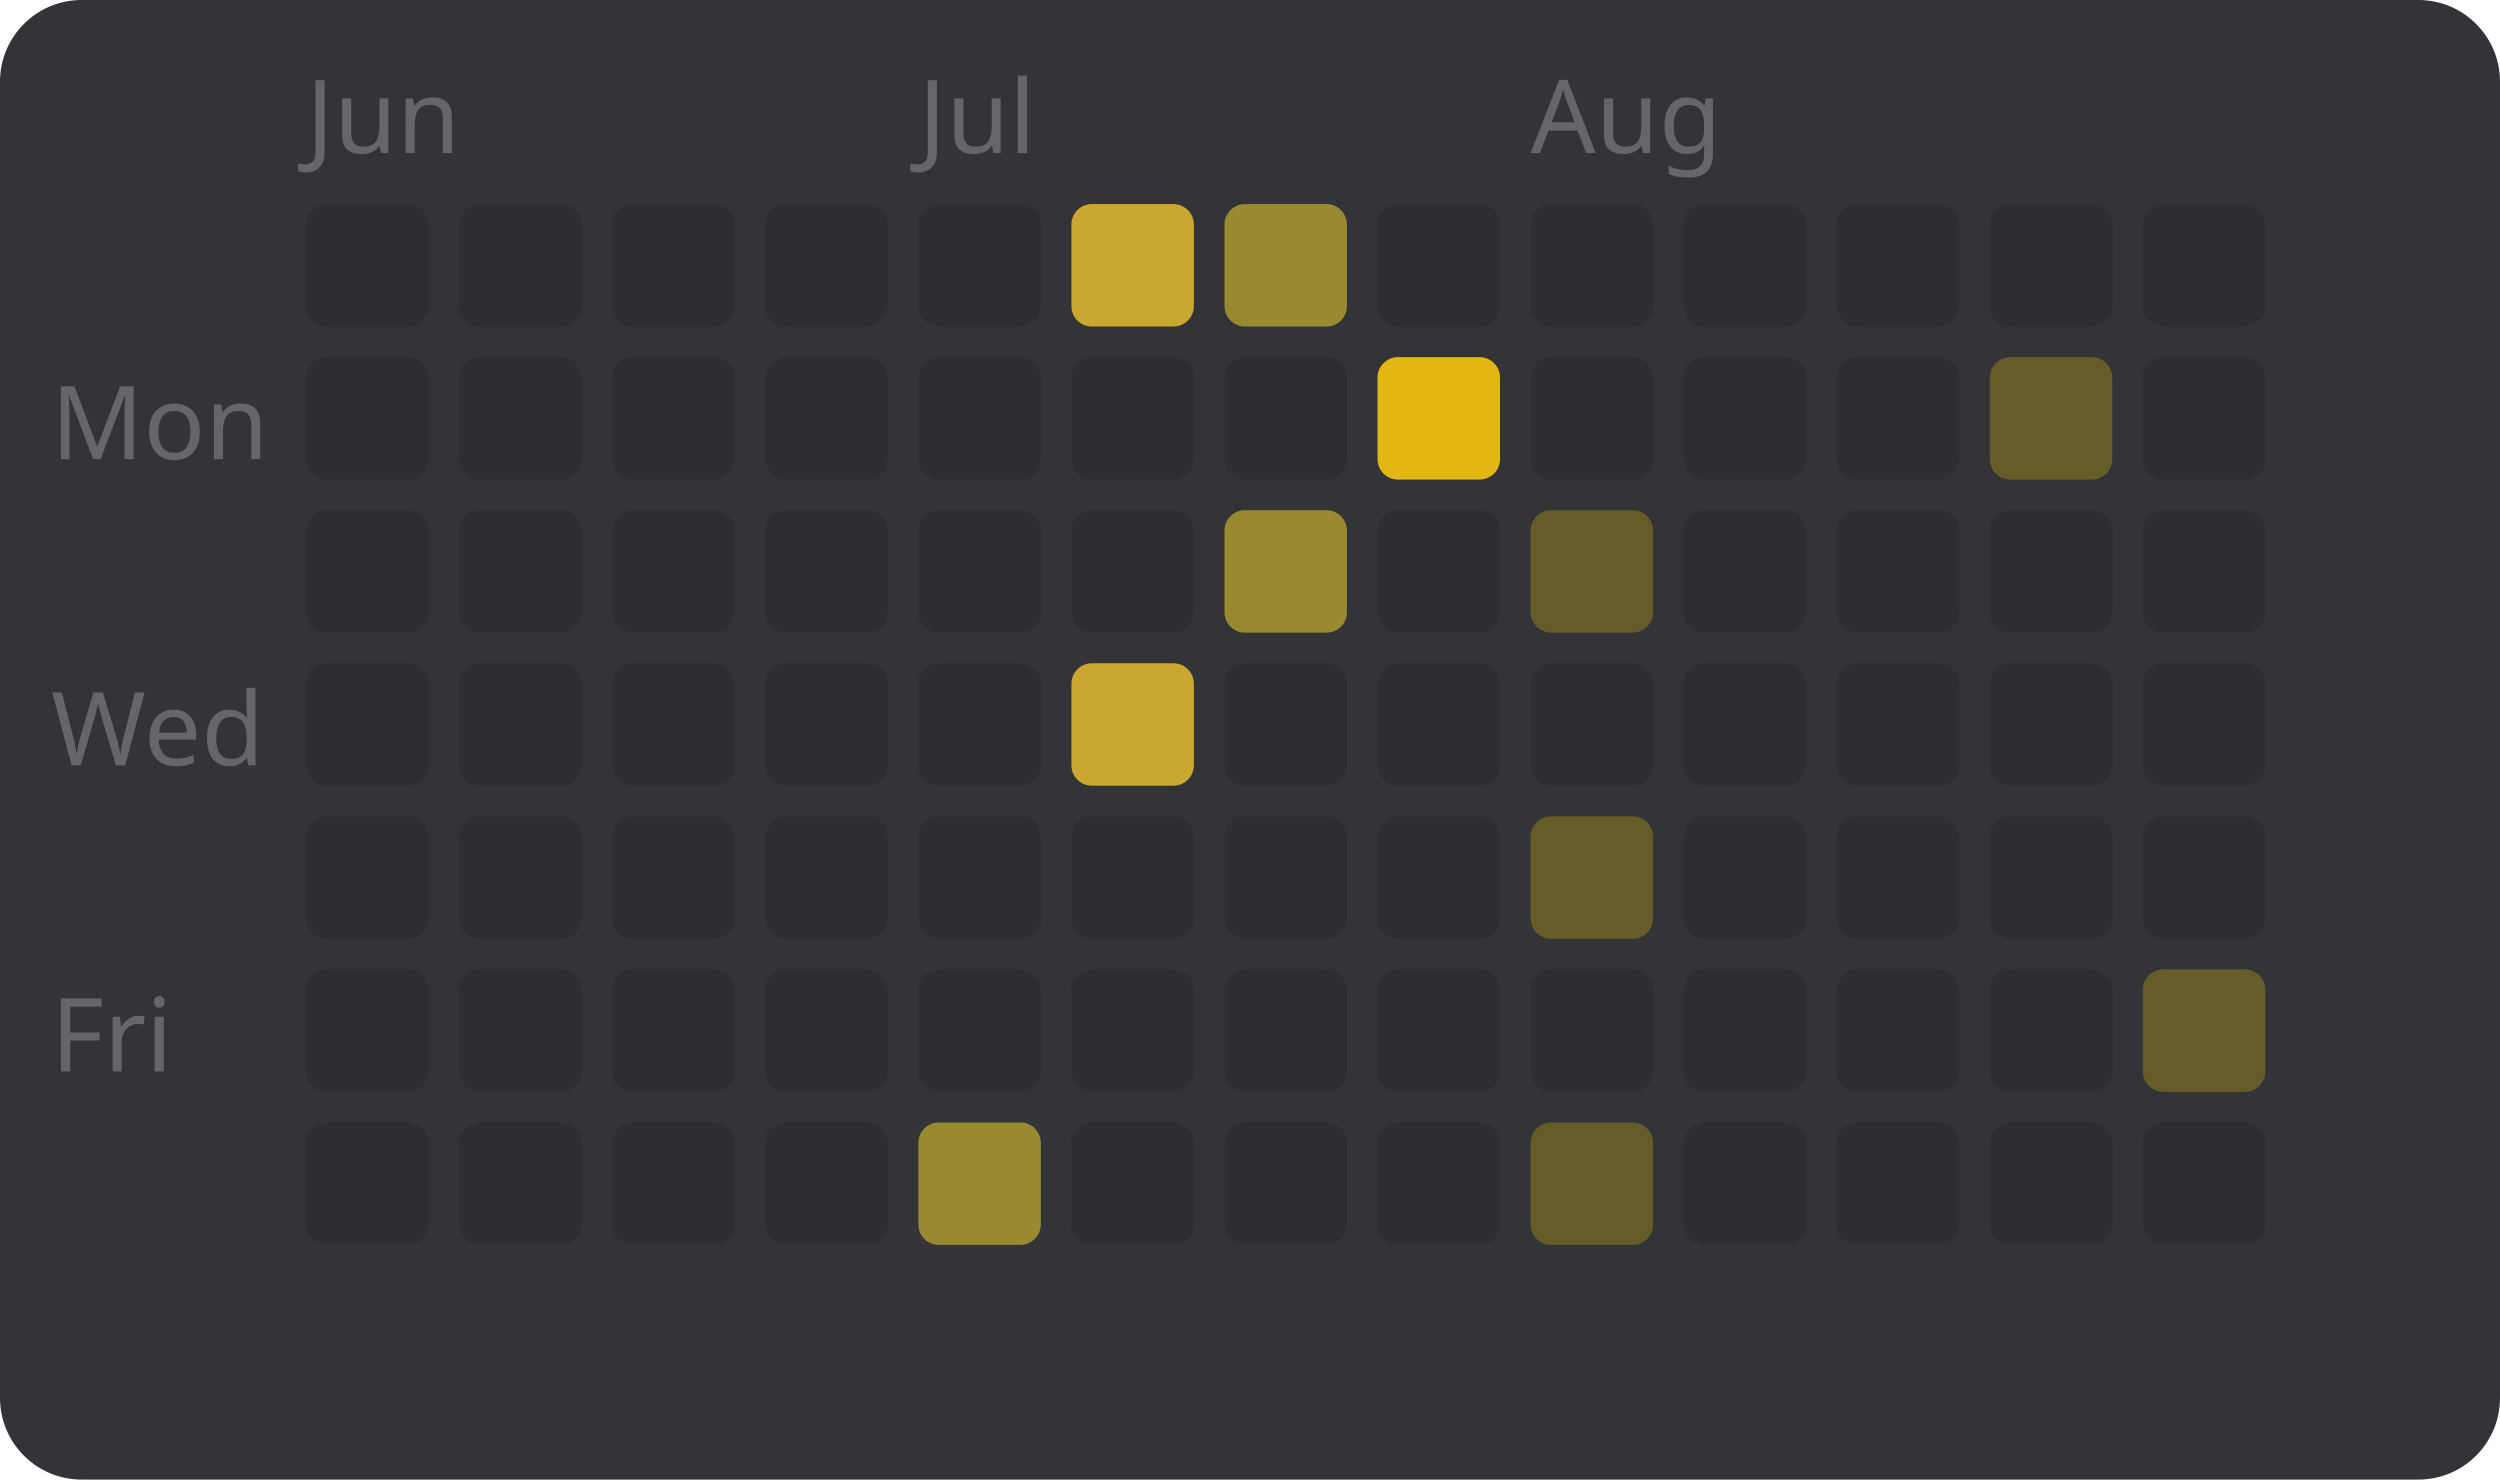
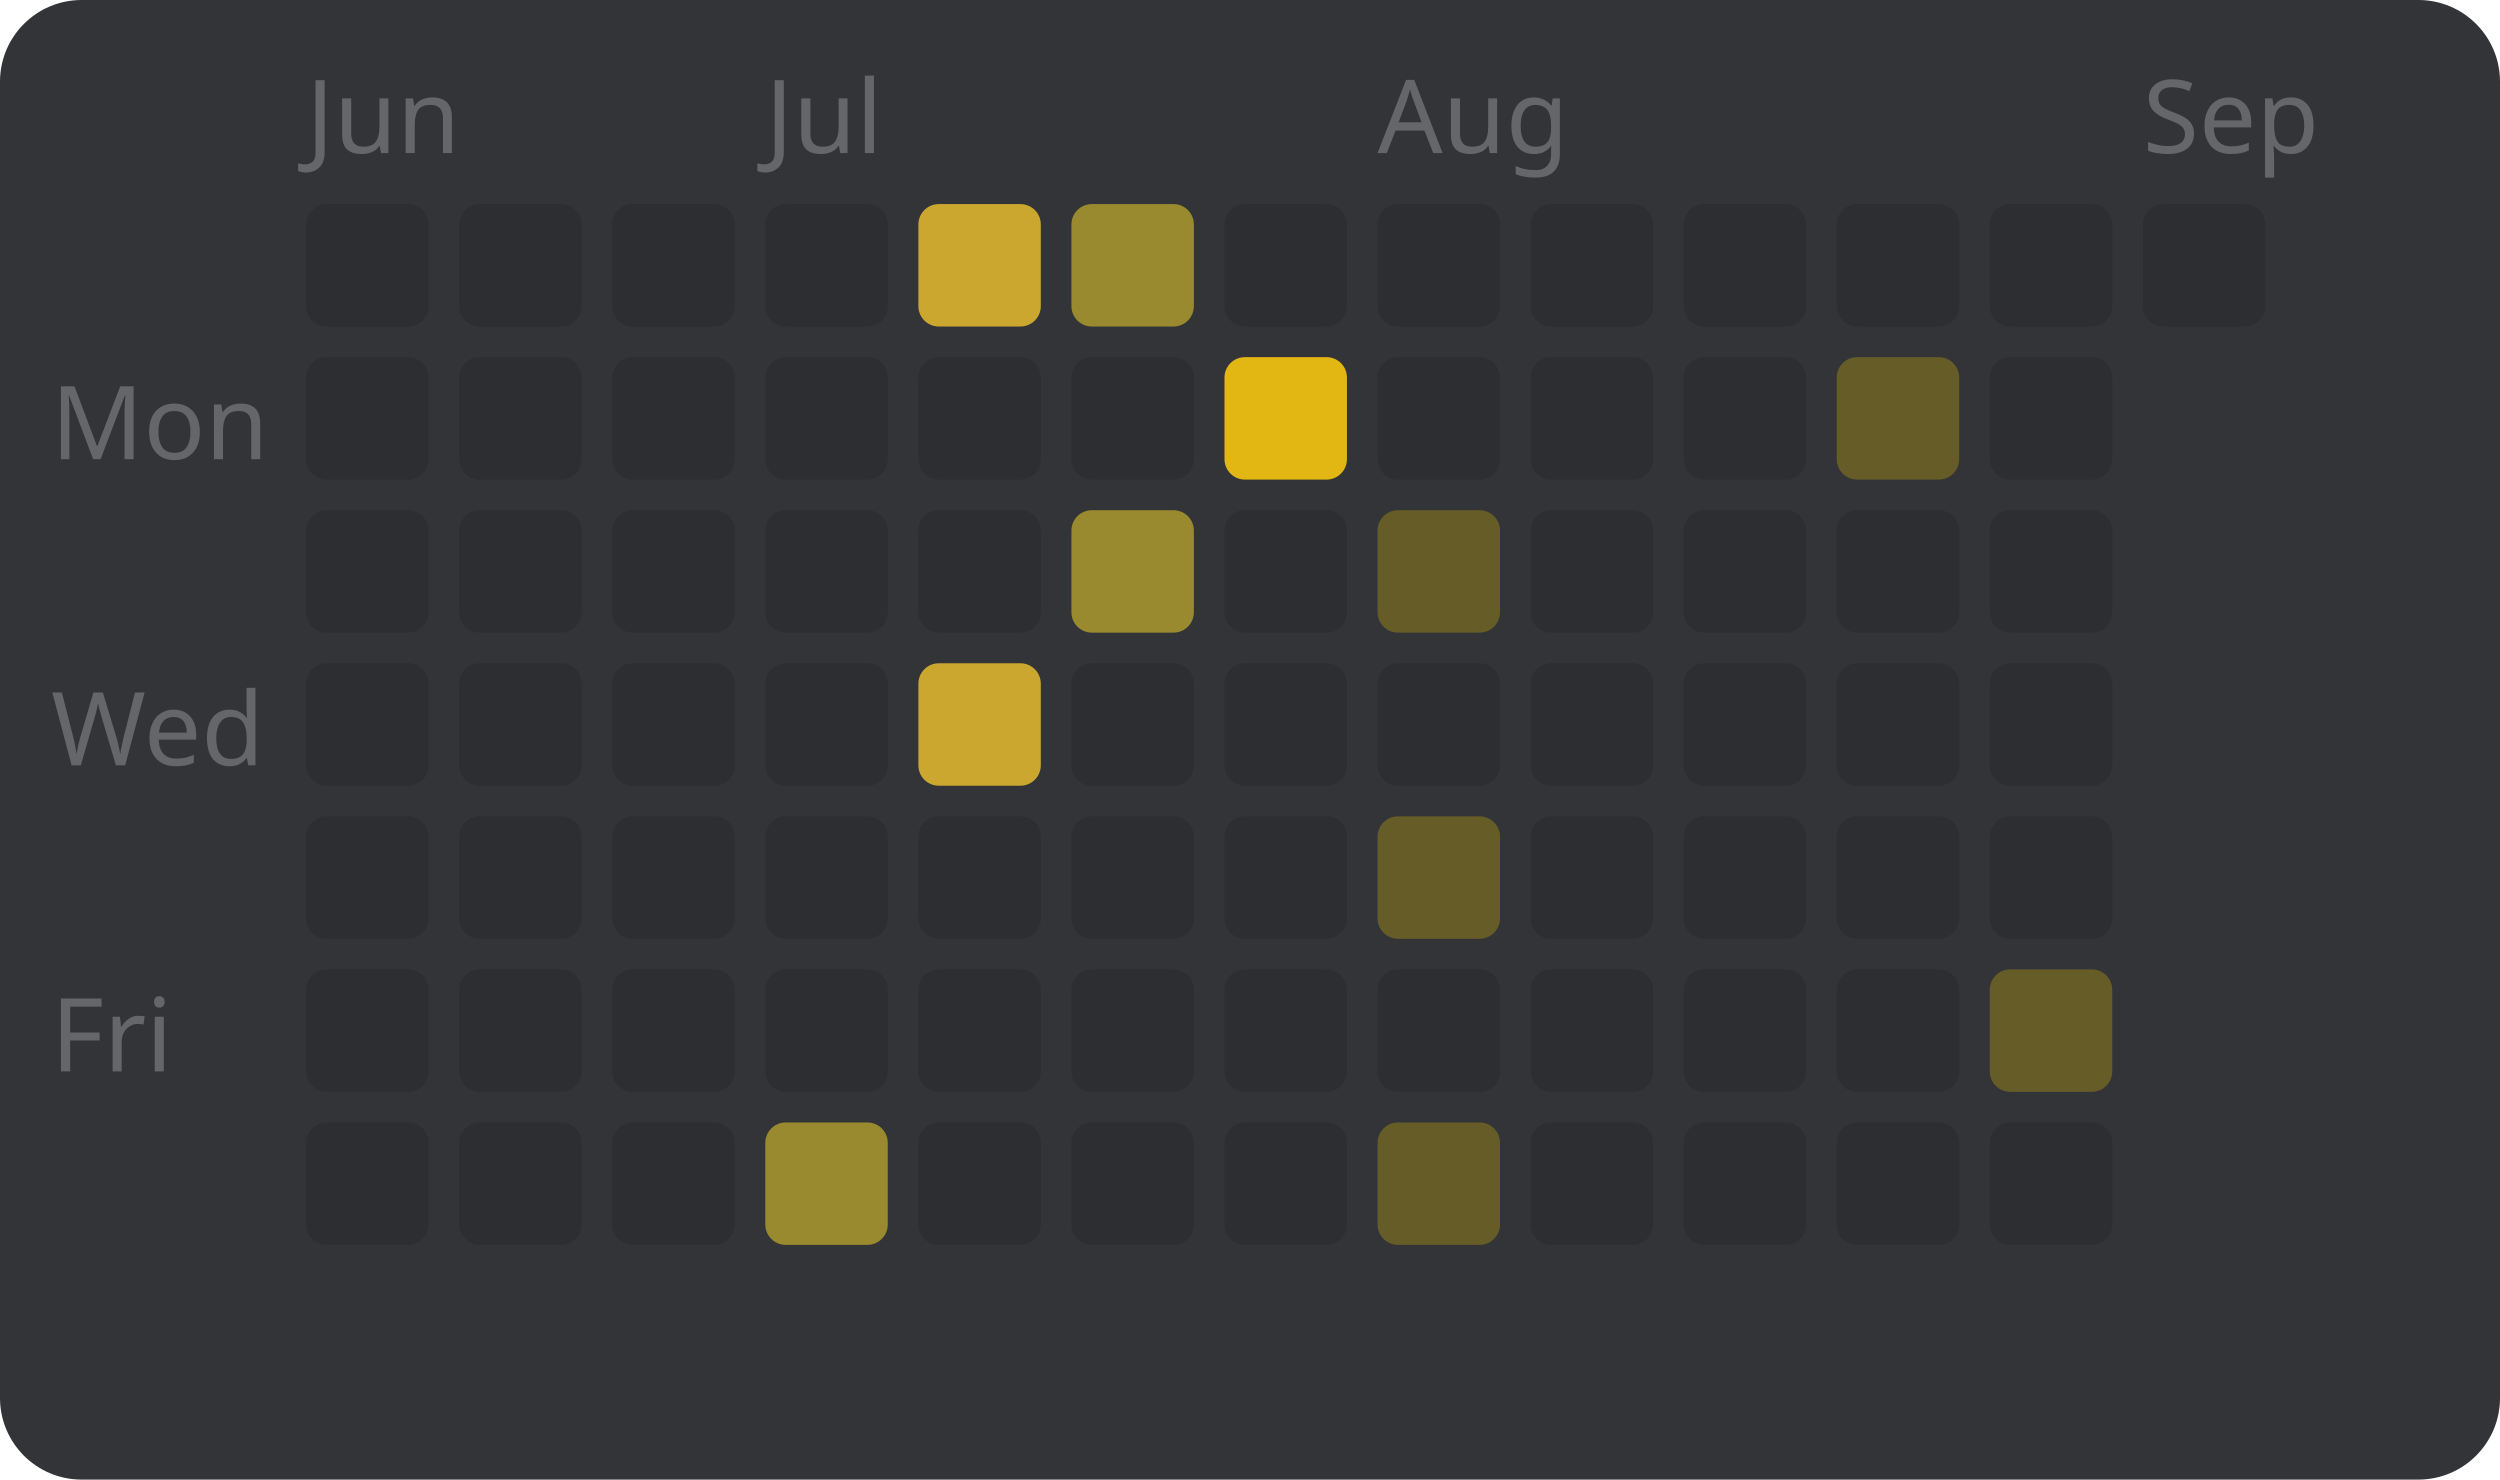
<svg xmlns="http://www.w3.org/2000/svg" width="245" height="145" viewBox="0 0 245 145" style="font-family: sans-serif; font-size: 10px;">
  <rect width="100%" height="100%" fill="#323437" rx="8" />
  <text x="5" y="45" fill="#646669">Mon</text>
  <text x="5" y="75" fill="#646669">Wed</text>
  <text x="5" y="105" fill="#646669">Fri</text>
  <text x="30" y="15" fill="#646669">Jun</text>
  <rect x="30" y="20" width="12" height="12" fill="#2c2e31" rx="2" />
  <rect x="30" y="35" width="12" height="12" fill="#2c2e31" rx="2" />
  <rect x="30" y="50" width="12" height="12" fill="#2c2e31" rx="2" />
  <rect x="30" y="65" width="12" height="12" fill="#2c2e31" rx="2" />
  <rect x="30" y="80" width="12" height="12" fill="#2c2e31" rx="2" />
  <rect x="30" y="95" width="12" height="12" fill="#2c2e31" rx="2" />
  <rect x="30" y="110" width="12" height="12" fill="#2c2e31" rx="2" />
  <rect x="45" y="20" width="12" height="12" fill="#2c2e31" rx="2" />
  <rect x="45" y="35" width="12" height="12" fill="#2c2e31" rx="2" />
  <rect x="45" y="50" width="12" height="12" fill="#2c2e31" rx="2" />
  <rect x="45" y="65" width="12" height="12" fill="#2c2e31" rx="2" />
  <rect x="45" y="80" width="12" height="12" fill="#2c2e31" rx="2" />
  <rect x="45" y="95" width="12" height="12" fill="#2c2e31" rx="2" />
  <rect x="45" y="110" width="12" height="12" fill="#2c2e31" rx="2" />
  <rect x="60" y="20" width="12" height="12" fill="#2c2e31" rx="2" />
  <rect x="60" y="35" width="12" height="12" fill="#2c2e31" rx="2" />
  <rect x="60" y="50" width="12" height="12" fill="#2c2e31" rx="2" />
  <rect x="60" y="65" width="12" height="12" fill="#2c2e31" rx="2" />
  <rect x="60" y="80" width="12" height="12" fill="#2c2e31" rx="2" />
  <rect x="60" y="95" width="12" height="12" fill="#2c2e31" rx="2" />
  <rect x="60" y="110" width="12" height="12" fill="#2c2e31" rx="2" />
+   <text x="75" y="15" fill="#646669">Jul</text>
  <rect x="75" y="20" width="12" height="12" fill="#2c2e31" rx="2" />
  <rect x="75" y="35" width="12" height="12" fill="#2c2e31" rx="2" />
  <rect x="75" y="50" width="12" height="12" fill="#2c2e31" rx="2" />
  <rect x="75" y="65" width="12" height="12" fill="#2c2e31" rx="2" />
  <rect x="75" y="80" width="12" height="12" fill="#2c2e31" rx="2" />
  <rect x="75" y="95" width="12" height="12" fill="#2c2e31" rx="2" />
-   <rect x="75" y="110" width="12" height="12" fill="#2c2e31" rx="2" />
-   <text x="90" y="15" fill="#646669">Jul</text>
-   <rect x="90" y="20" width="12" height="12" fill="#2c2e31" rx="2" />
+   <rect x="75" y="110" width="12" height="12" fill="#998a2f" rx="2" />
+   <rect x="90" y="20" width="12" height="12" fill="#cca72f" rx="2" />
  <rect x="90" y="35" width="12" height="12" fill="#2c2e31" rx="2" />
  <rect x="90" y="50" width="12" height="12" fill="#2c2e31" rx="2" />
-   <rect x="90" y="65" width="12" height="12" fill="#2c2e31" rx="2" />
+   <rect x="90" y="65" width="12" height="12" fill="#cca72f" rx="2" />
  <rect x="90" y="80" width="12" height="12" fill="#2c2e31" rx="2" />
  <rect x="90" y="95" width="12" height="12" fill="#2c2e31" rx="2" />
-   <rect x="90" y="110" width="12" height="12" fill="#998a2f" rx="2" />
-   <rect x="105" y="20" width="12" height="12" fill="#cca72f" rx="2" />
+   <rect x="90" y="110" width="12" height="12" fill="#2c2e31" rx="2" />
+   <rect x="105" y="20" width="12" height="12" fill="#998a2f" rx="2" />
  <rect x="105" y="35" width="12" height="12" fill="#2c2e31" rx="2" />
-   <rect x="105" y="50" width="12" height="12" fill="#2c2e31" rx="2" />
-   <rect x="105" y="65" width="12" height="12" fill="#cca72f" rx="2" />
+   <rect x="105" y="50" width="12" height="12" fill="#998a2f" rx="2" />
+   <rect x="105" y="65" width="12" height="12" fill="#2c2e31" rx="2" />
  <rect x="105" y="80" width="12" height="12" fill="#2c2e31" rx="2" />
  <rect x="105" y="95" width="12" height="12" fill="#2c2e31" rx="2" />
  <rect x="105" y="110" width="12" height="12" fill="#2c2e31" rx="2" />
-   <rect x="120" y="20" width="12" height="12" fill="#998a2f" rx="2" />
-   <rect x="120" y="35" width="12" height="12" fill="#2c2e31" rx="2" />
-   <rect x="120" y="50" width="12" height="12" fill="#998a2f" rx="2" />
+   <rect x="120" y="20" width="12" height="12" fill="#2c2e31" rx="2" />
+   <rect x="120" y="35" width="12" height="12" fill="#e2b714" rx="2" />
+   <rect x="120" y="50" width="12" height="12" fill="#2c2e31" rx="2" />
  <rect x="120" y="65" width="12" height="12" fill="#2c2e31" rx="2" />
  <rect x="120" y="80" width="12" height="12" fill="#2c2e31" rx="2" />
  <rect x="120" y="95" width="12" height="12" fill="#2c2e31" rx="2" />
  <rect x="120" y="110" width="12" height="12" fill="#2c2e31" rx="2" />
+   <text x="135" y="15" fill="#646669">Aug</text>
  <rect x="135" y="20" width="12" height="12" fill="#2c2e31" rx="2" />
-   <rect x="135" y="35" width="12" height="12" fill="#e2b714" rx="2" />
-   <rect x="135" y="50" width="12" height="12" fill="#2c2e31" rx="2" />
+   <rect x="135" y="35" width="12" height="12" fill="#2c2e31" rx="2" />
+   <rect x="135" y="50" width="12" height="12" fill="#665c27" rx="2" />
  <rect x="135" y="65" width="12" height="12" fill="#2c2e31" rx="2" />
-   <rect x="135" y="80" width="12" height="12" fill="#2c2e31" rx="2" />
+   <rect x="135" y="80" width="12" height="12" fill="#665c27" rx="2" />
  <rect x="135" y="95" width="12" height="12" fill="#2c2e31" rx="2" />
-   <rect x="135" y="110" width="12" height="12" fill="#2c2e31" rx="2" />
-   <text x="150" y="15" fill="#646669">Aug</text>
+   <rect x="135" y="110" width="12" height="12" fill="#665c27" rx="2" />
  <rect x="150" y="20" width="12" height="12" fill="#2c2e31" rx="2" />
  <rect x="150" y="35" width="12" height="12" fill="#2c2e31" rx="2" />
-   <rect x="150" y="50" width="12" height="12" fill="#665c27" rx="2" />
+   <rect x="150" y="50" width="12" height="12" fill="#2c2e31" rx="2" />
  <rect x="150" y="65" width="12" height="12" fill="#2c2e31" rx="2" />
-   <rect x="150" y="80" width="12" height="12" fill="#665c27" rx="2" />
+   <rect x="150" y="80" width="12" height="12" fill="#2c2e31" rx="2" />
  <rect x="150" y="95" width="12" height="12" fill="#2c2e31" rx="2" />
-   <rect x="150" y="110" width="12" height="12" fill="#665c27" rx="2" />
+   <rect x="150" y="110" width="12" height="12" fill="#2c2e31" rx="2" />
  <rect x="165" y="20" width="12" height="12" fill="#2c2e31" rx="2" />
  <rect x="165" y="35" width="12" height="12" fill="#2c2e31" rx="2" />
  <rect x="165" y="50" width="12" height="12" fill="#2c2e31" rx="2" />
  <rect x="165" y="65" width="12" height="12" fill="#2c2e31" rx="2" />
  <rect x="165" y="80" width="12" height="12" fill="#2c2e31" rx="2" />
  <rect x="165" y="95" width="12" height="12" fill="#2c2e31" rx="2" />
  <rect x="165" y="110" width="12" height="12" fill="#2c2e31" rx="2" />
  <rect x="180" y="20" width="12" height="12" fill="#2c2e31" rx="2" />
-   <rect x="180" y="35" width="12" height="12" fill="#2c2e31" rx="2" />
+   <rect x="180" y="35" width="12" height="12" fill="#665c27" rx="2" />
  <rect x="180" y="50" width="12" height="12" fill="#2c2e31" rx="2" />
  <rect x="180" y="65" width="12" height="12" fill="#2c2e31" rx="2" />
  <rect x="180" y="80" width="12" height="12" fill="#2c2e31" rx="2" />
  <rect x="180" y="95" width="12" height="12" fill="#2c2e31" rx="2" />
  <rect x="180" y="110" width="12" height="12" fill="#2c2e31" rx="2" />
  <rect x="195" y="20" width="12" height="12" fill="#2c2e31" rx="2" />
-   <rect x="195" y="35" width="12" height="12" fill="#665c27" rx="2" />
+   <rect x="195" y="35" width="12" height="12" fill="#2c2e31" rx="2" />
  <rect x="195" y="50" width="12" height="12" fill="#2c2e31" rx="2" />
  <rect x="195" y="65" width="12" height="12" fill="#2c2e31" rx="2" />
  <rect x="195" y="80" width="12" height="12" fill="#2c2e31" rx="2" />
-   <rect x="195" y="95" width="12" height="12" fill="#2c2e31" rx="2" />
+   <rect x="195" y="95" width="12" height="12" fill="#665c27" rx="2" />
  <rect x="195" y="110" width="12" height="12" fill="#2c2e31" rx="2" />
+   <text x="210" y="15" fill="#646669">Sep</text>
  <rect x="210" y="20" width="12" height="12" fill="#2c2e31" rx="2" />
-   <rect x="210" y="35" width="12" height="12" fill="#2c2e31" rx="2" />
-   <rect x="210" y="50" width="12" height="12" fill="#2c2e31" rx="2" />
-   <rect x="210" y="65" width="12" height="12" fill="#2c2e31" rx="2" />
-   <rect x="210" y="80" width="12" height="12" fill="#2c2e31" rx="2" />
-   <rect x="210" y="95" width="12" height="12" fill="#665c27" rx="2" />
-   <rect x="210" y="110" width="12" height="12" fill="#2c2e31" rx="2" />
</svg>
